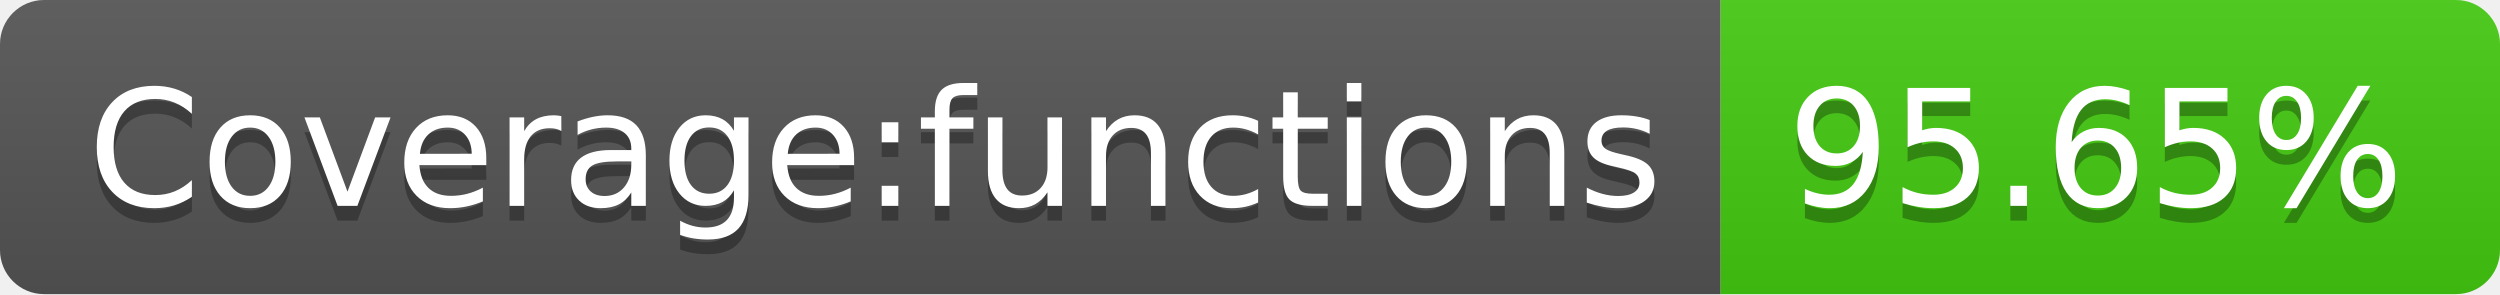
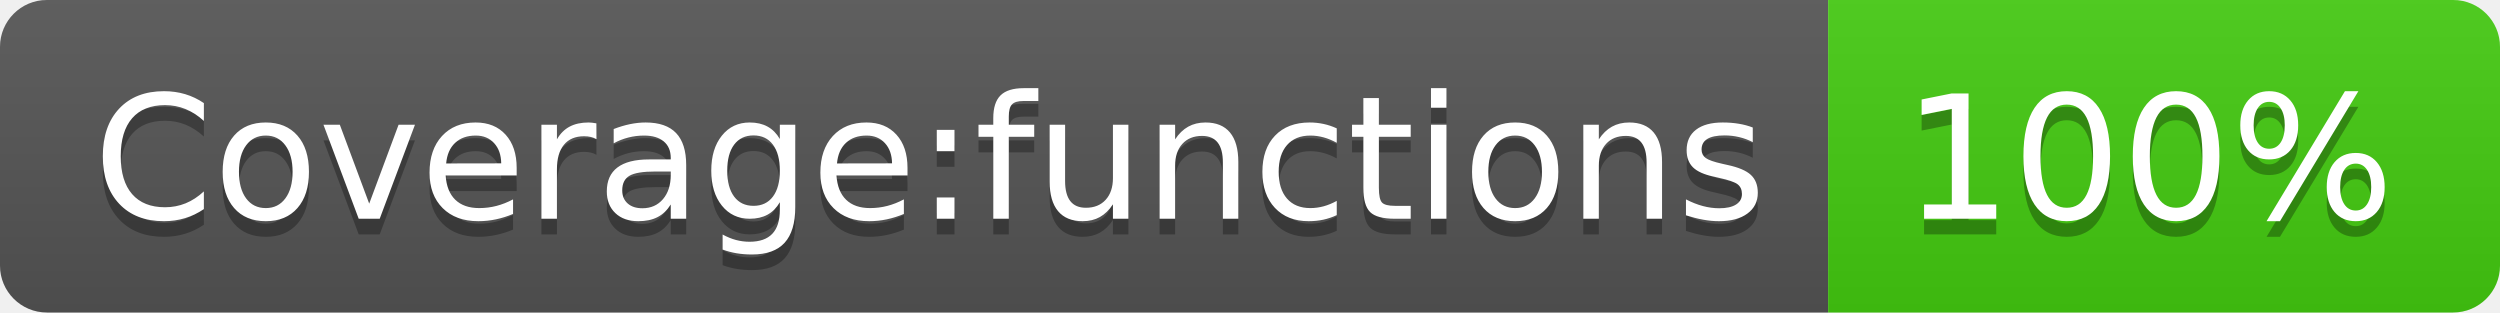
- <svg xmlns="http://www.w3.org/2000/svg" width="170" height="20" role="img" aria-label="Coverage:functions: 95.65%">
+ <svg xmlns="http://www.w3.org/2000/svg" width="160" height="20" role="img" aria-label="Coverage:functions: 100%">
  <linearGradient id="s" x2="0" y2="100%">
    <stop offset="0" stop-color="#bbb" stop-opacity=".1" />
    <stop offset="1" stop-opacity=".1" />
  </linearGradient>
  <clipPath id="r">
-     <rect width="170" height="20" rx="3" fill="#fff" />
+     <rect width="160" height="20" rx="3" fill="#fff" />
  </clipPath>
  <g clip-path="url(#r)">
    <rect width="117" height="20" fill="#555" />
-     <rect x="117" width="53" height="20" fill="#4c1" />
-     <rect width="170" height="20" fill="url(#s)" />
+     <rect x="117" width="43" height="20" fill="#4c1" />
+     <rect width="160" height="20" fill="url(#s)" />
  </g>
  <g fill="#fff" text-anchor="middle" font-family="Verdana,Geneva,DejaVu Sans,sans-serif" text-rendering="geometricPrecision" font-size="110">
    <text aria-hidden="true" x="595" y="150" fill="#010101" fill-opacity=".3" transform="scale(.1)" textLength="1070">Coverage:functions</text>
    <text x="595" y="140" transform="scale(.1)" fill="#fff" textLength="1070">Coverage:functions</text>
-     <text aria-hidden="true" x="1425" y="150" fill="#010101" fill-opacity=".3" transform="scale(.1)" textLength="430">95.65%</text>
-     <text x="1425" y="140" transform="scale(.1)" fill="#fff" textLength="430">95.65%</text>
+     <text aria-hidden="true" x="1375" y="150" fill="#010101" fill-opacity=".3" transform="scale(.1)" textLength="330">100%</text>
+     <text x="1375" y="140" transform="scale(.1)" fill="#fff" textLength="330">100%</text>
  </g>
</svg>
